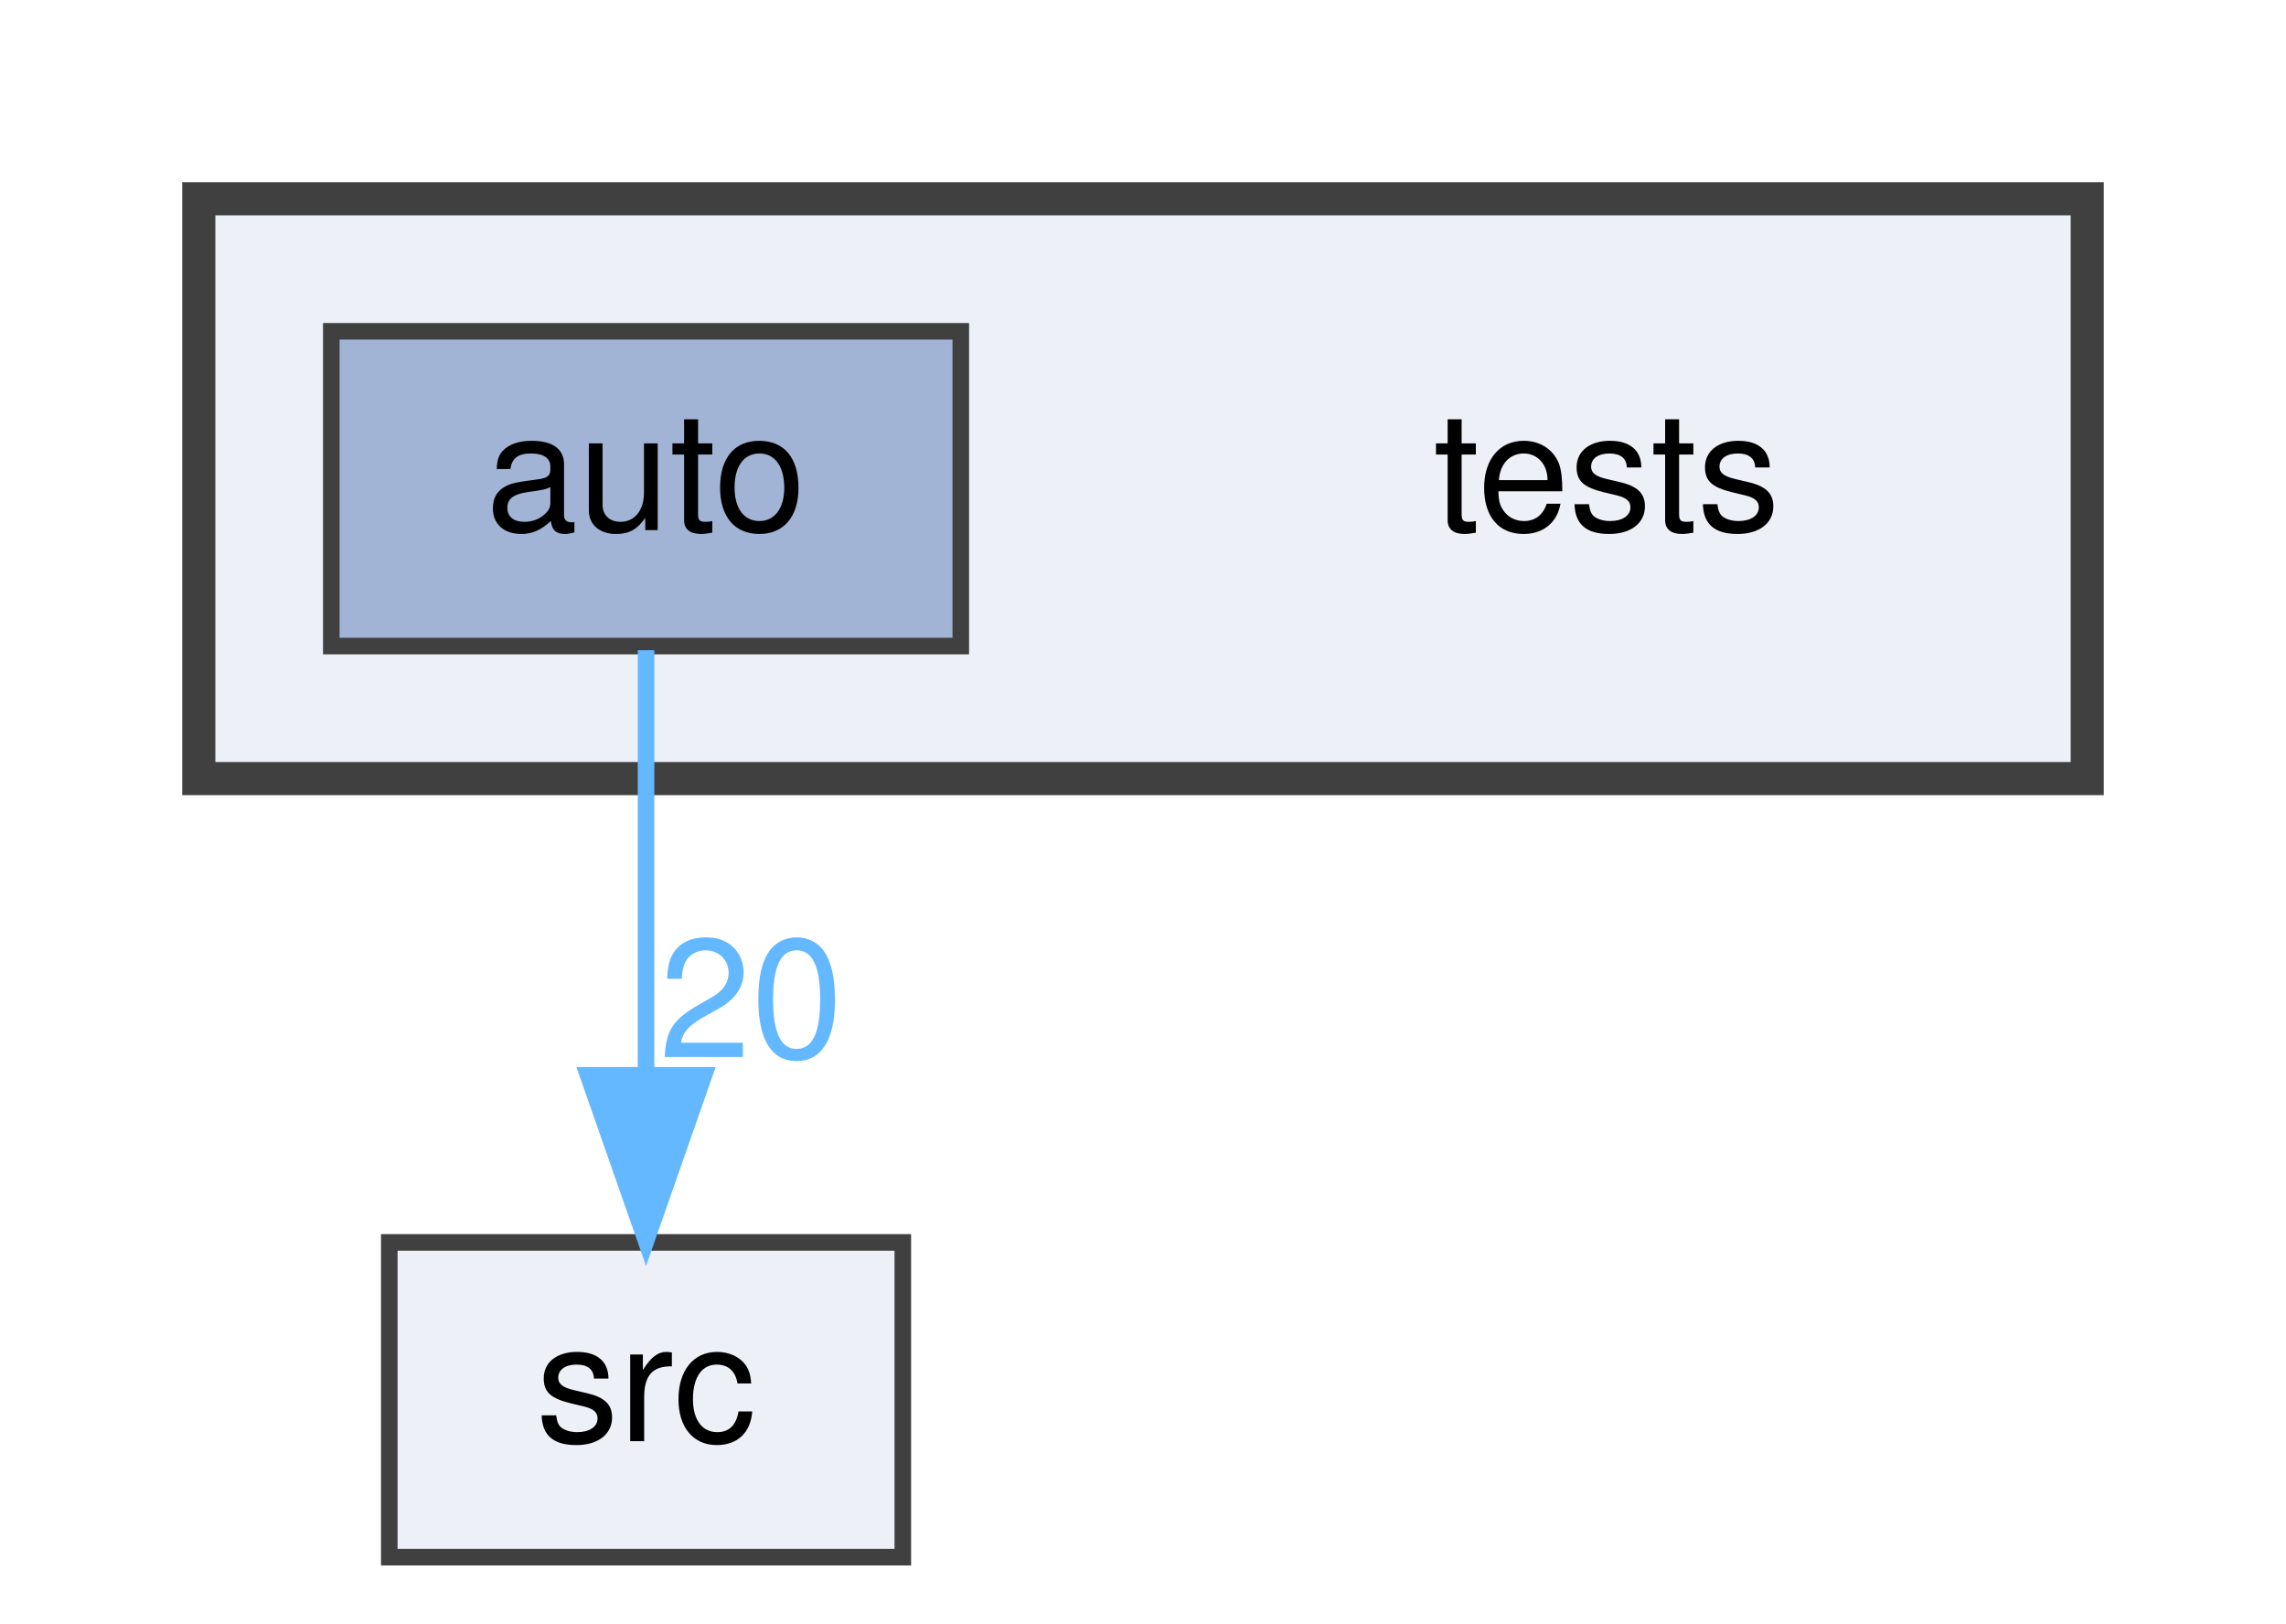
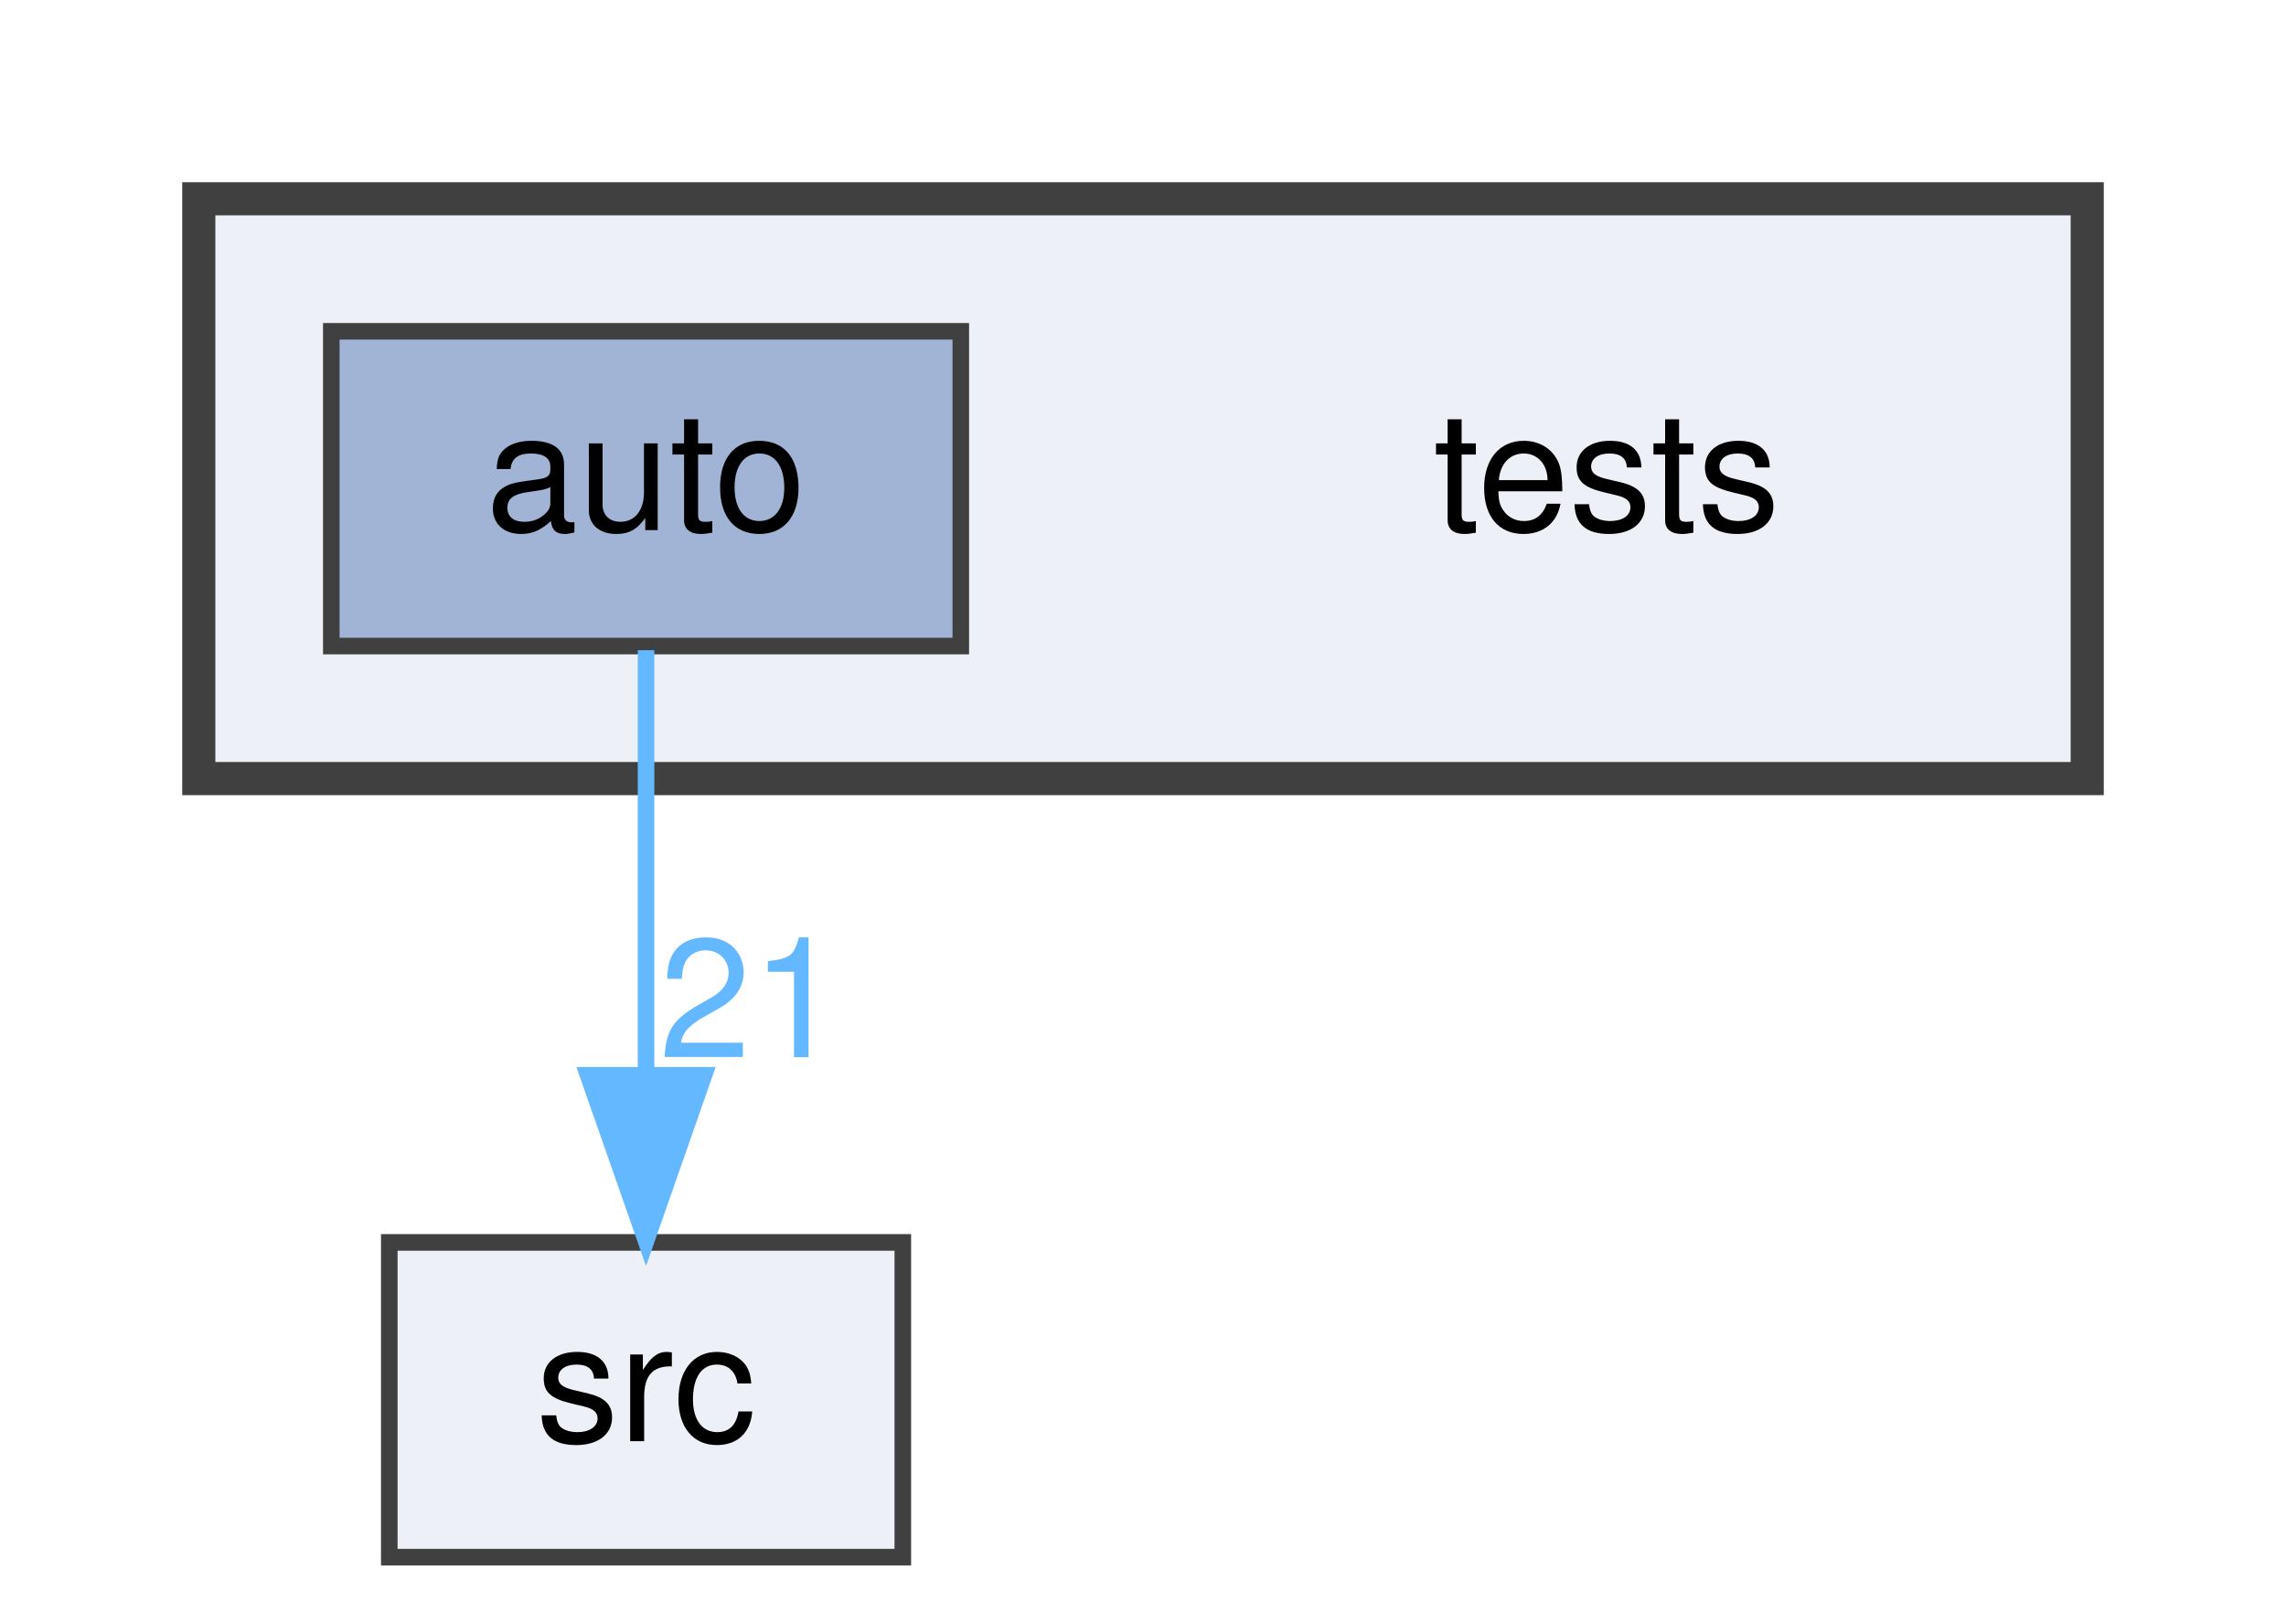
<svg xmlns="http://www.w3.org/2000/svg" xmlns:xlink="http://www.w3.org/1999/xlink" width="138pt" height="98pt" viewBox="0.00 0.00 138.00 98.00">
  <g id="graph0" class="graph" transform="scale(1 1) rotate(0) translate(4 94)">
    <g id="clust1" class="cluster">
      <g id="a_clust1">
        <a xlink:href="dir_59425e443f801f1f2fd8bbe4959a3ccf.html" target="_top">
          <polygon fill="#edf0f7" stroke="#404040" stroke-width="2" points="8,-47 8,-82 122,-82 122,-47 8,-47" />
        </a>
      </g>
    </g>
    <g id="node1" class="node">
      <text text-anchor="middle" x="93" y="-62" font-family="Helvetica,sans-Serif" font-size="10.00">tests</text>
    </g>
    <g id="node2" class="node">
      <g id="a_node2">
        <a xlink:href="dir_b44f685f27163a3532809a80b4a9ed75.html" target="_top" xlink:title="auto">
          <polygon fill="#a2b4d6" stroke="#404040" points="54,-74 16,-74 16,-55 54,-55 54,-74" />
          <text text-anchor="middle" x="35" y="-62" font-family="Helvetica,sans-Serif" font-size="10.00">auto</text>
        </a>
      </g>
    </g>
    <g id="node3" class="node">
      <g id="a_node3">
        <a xlink:href="dir_68267d1309a1af8e8297ef4c3efbcdba.html" target="_top" xlink:title="src">
          <polygon fill="#edf0f7" stroke="#404040" points="50.5,-19 19.5,-19 19.5,0 50.5,0 50.5,-19" />
          <text text-anchor="middle" x="35" y="-7" font-family="Helvetica,sans-Serif" font-size="10.00">src</text>
        </a>
      </g>
    </g>
    <g id="edge1" class="edge">
      <g id="a_edge1">
        <a xlink:href="dir_000000_000008.html" target="_top">
          <path fill="none" stroke="#63b8ff" d="M35,-54.75C35,-47.8 35,-37.85 35,-29.13" />
          <polygon fill="#63b8ff" stroke="#63b8ff" points="38.5,-29.09 35,-19.09 31.5,-29.09 38.5,-29.09" />
        </a>
      </g>
      <g id="a_edge1-headlabel">
-         <a xlink:href="dir_000000_000008.html" target="_top" xlink:title="20">
-           <text text-anchor="middle" x="41.34" y="-30.18" font-family="Helvetica,sans-Serif" font-size="10.00" fill="#63b8ff">20</text>
+         <a xlink:href="dir_000000_000008.html" target="_top" xlink:title="21">
+           <text text-anchor="middle" x="41.34" y="-30.18" font-family="Helvetica,sans-Serif" font-size="10.00" fill="#63b8ff">21</text>
        </a>
      </g>
    </g>
  </g>
</svg>
